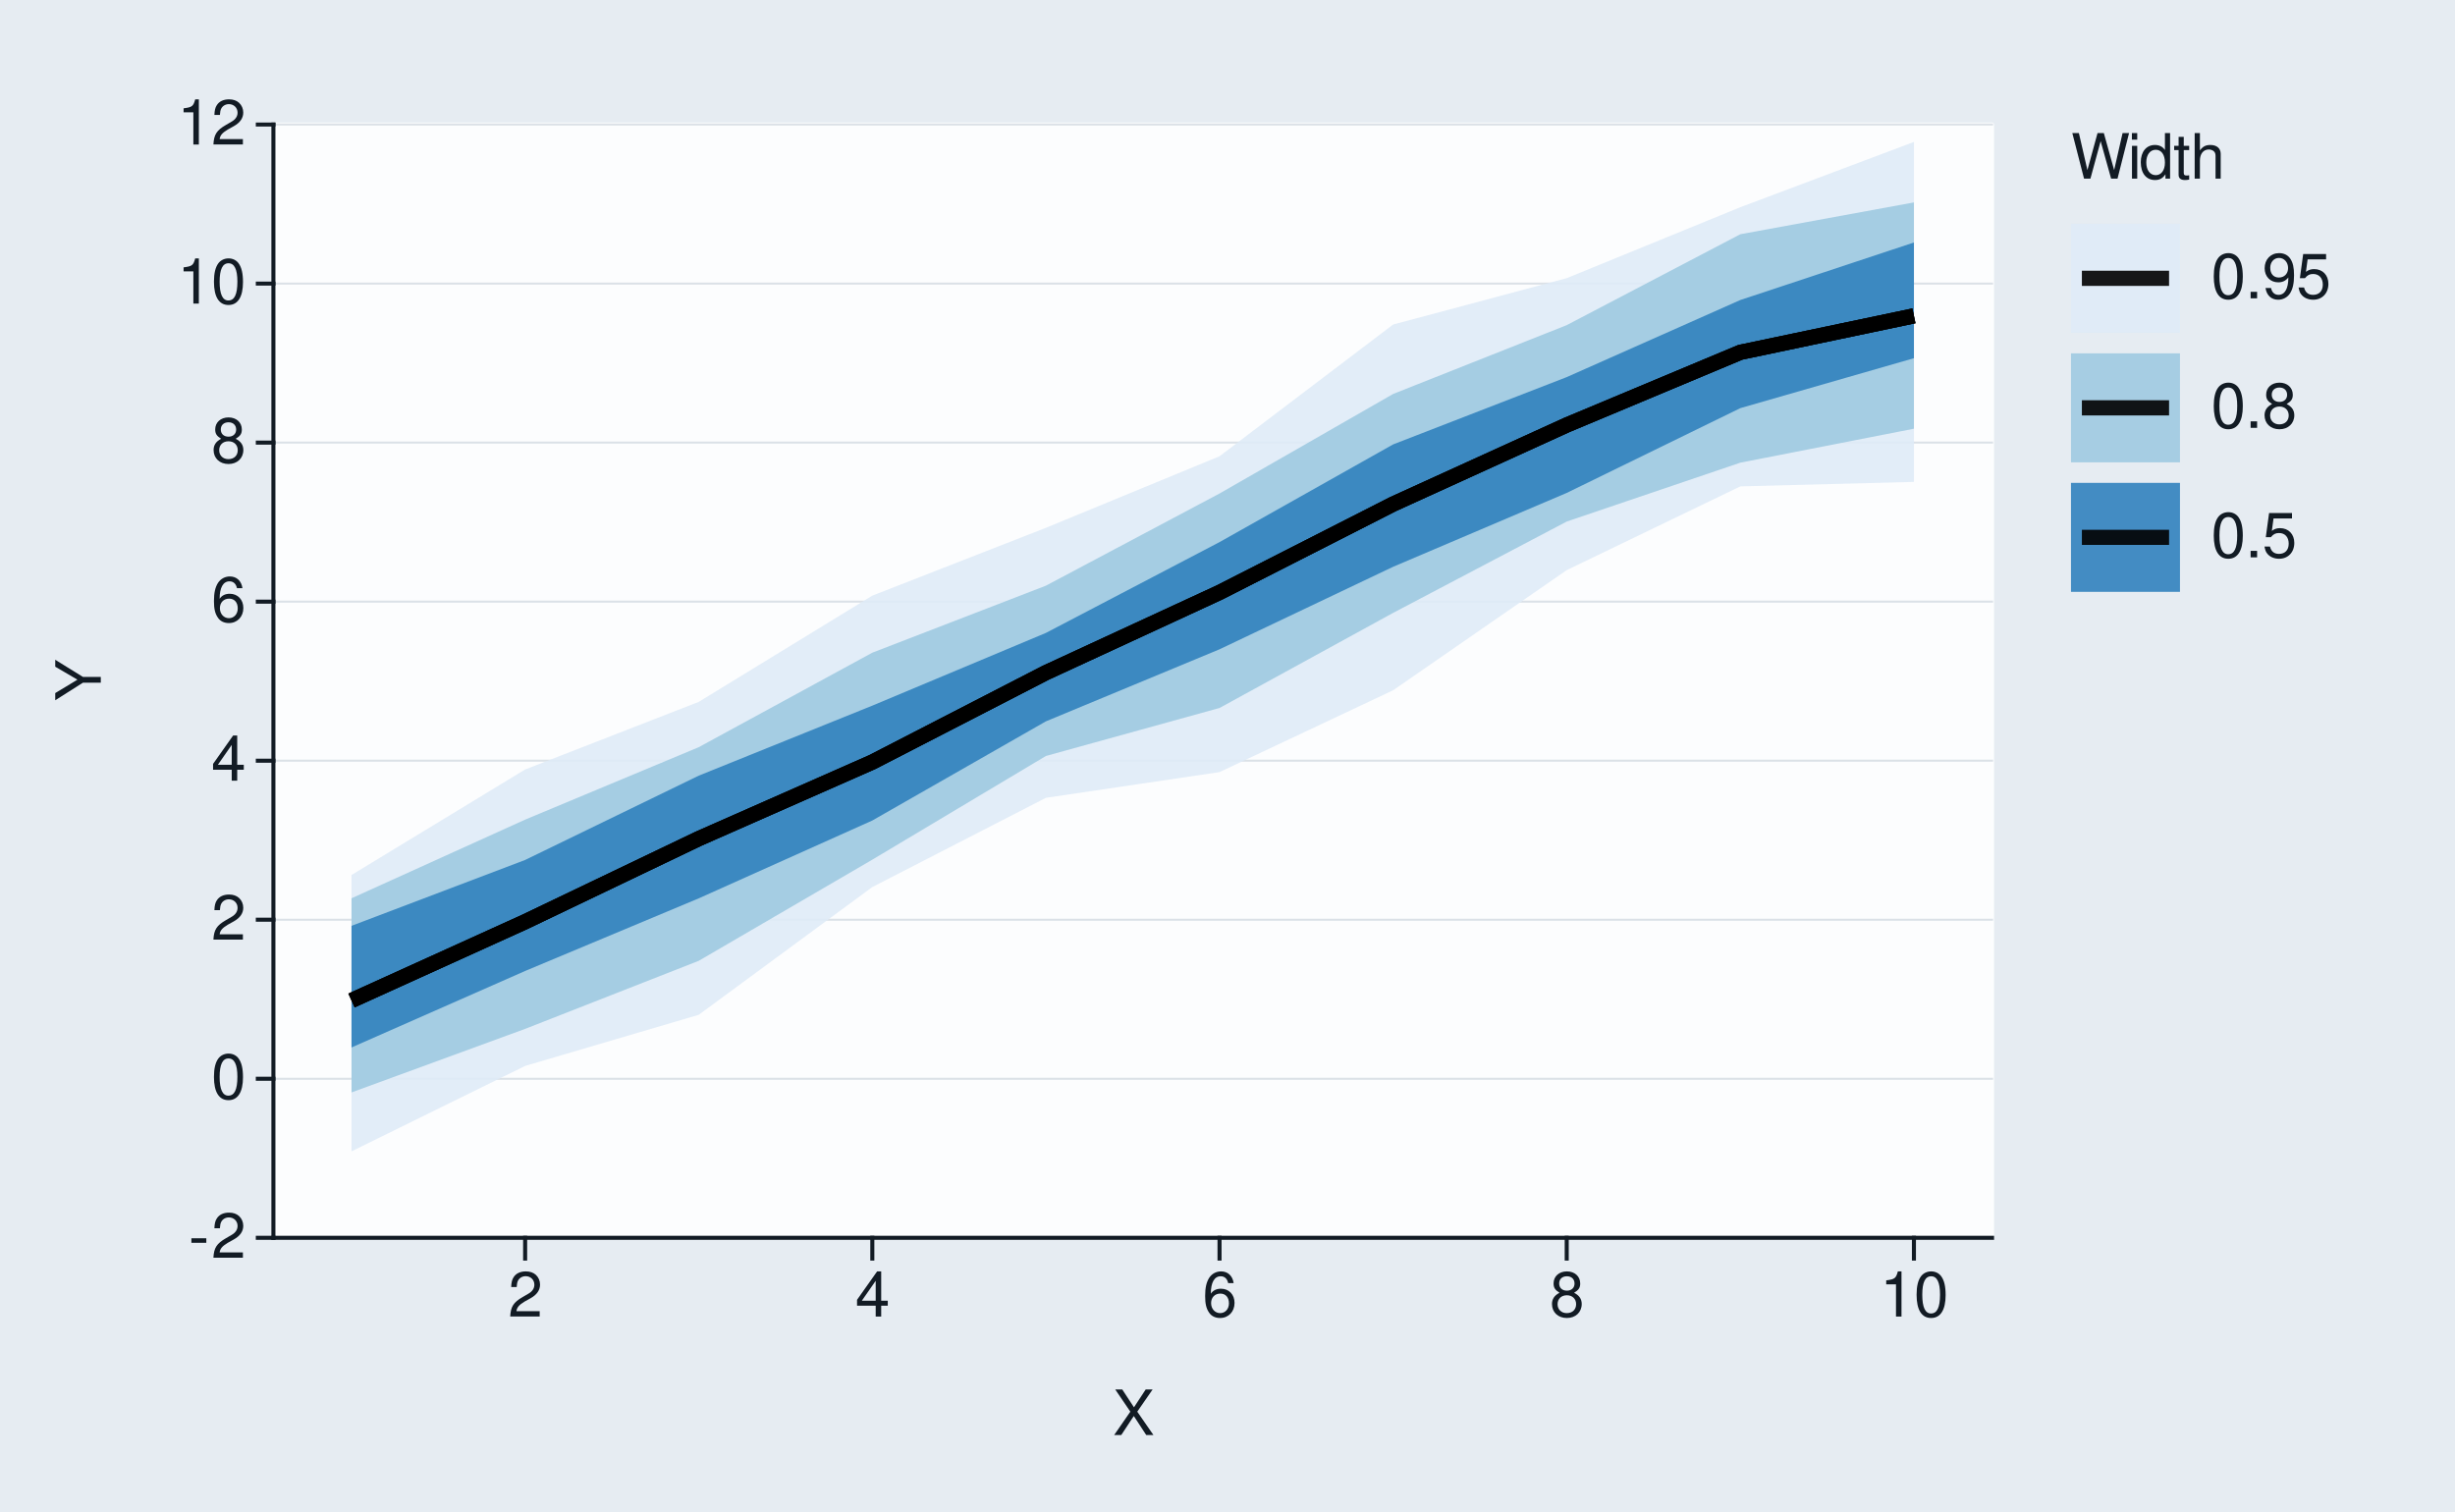
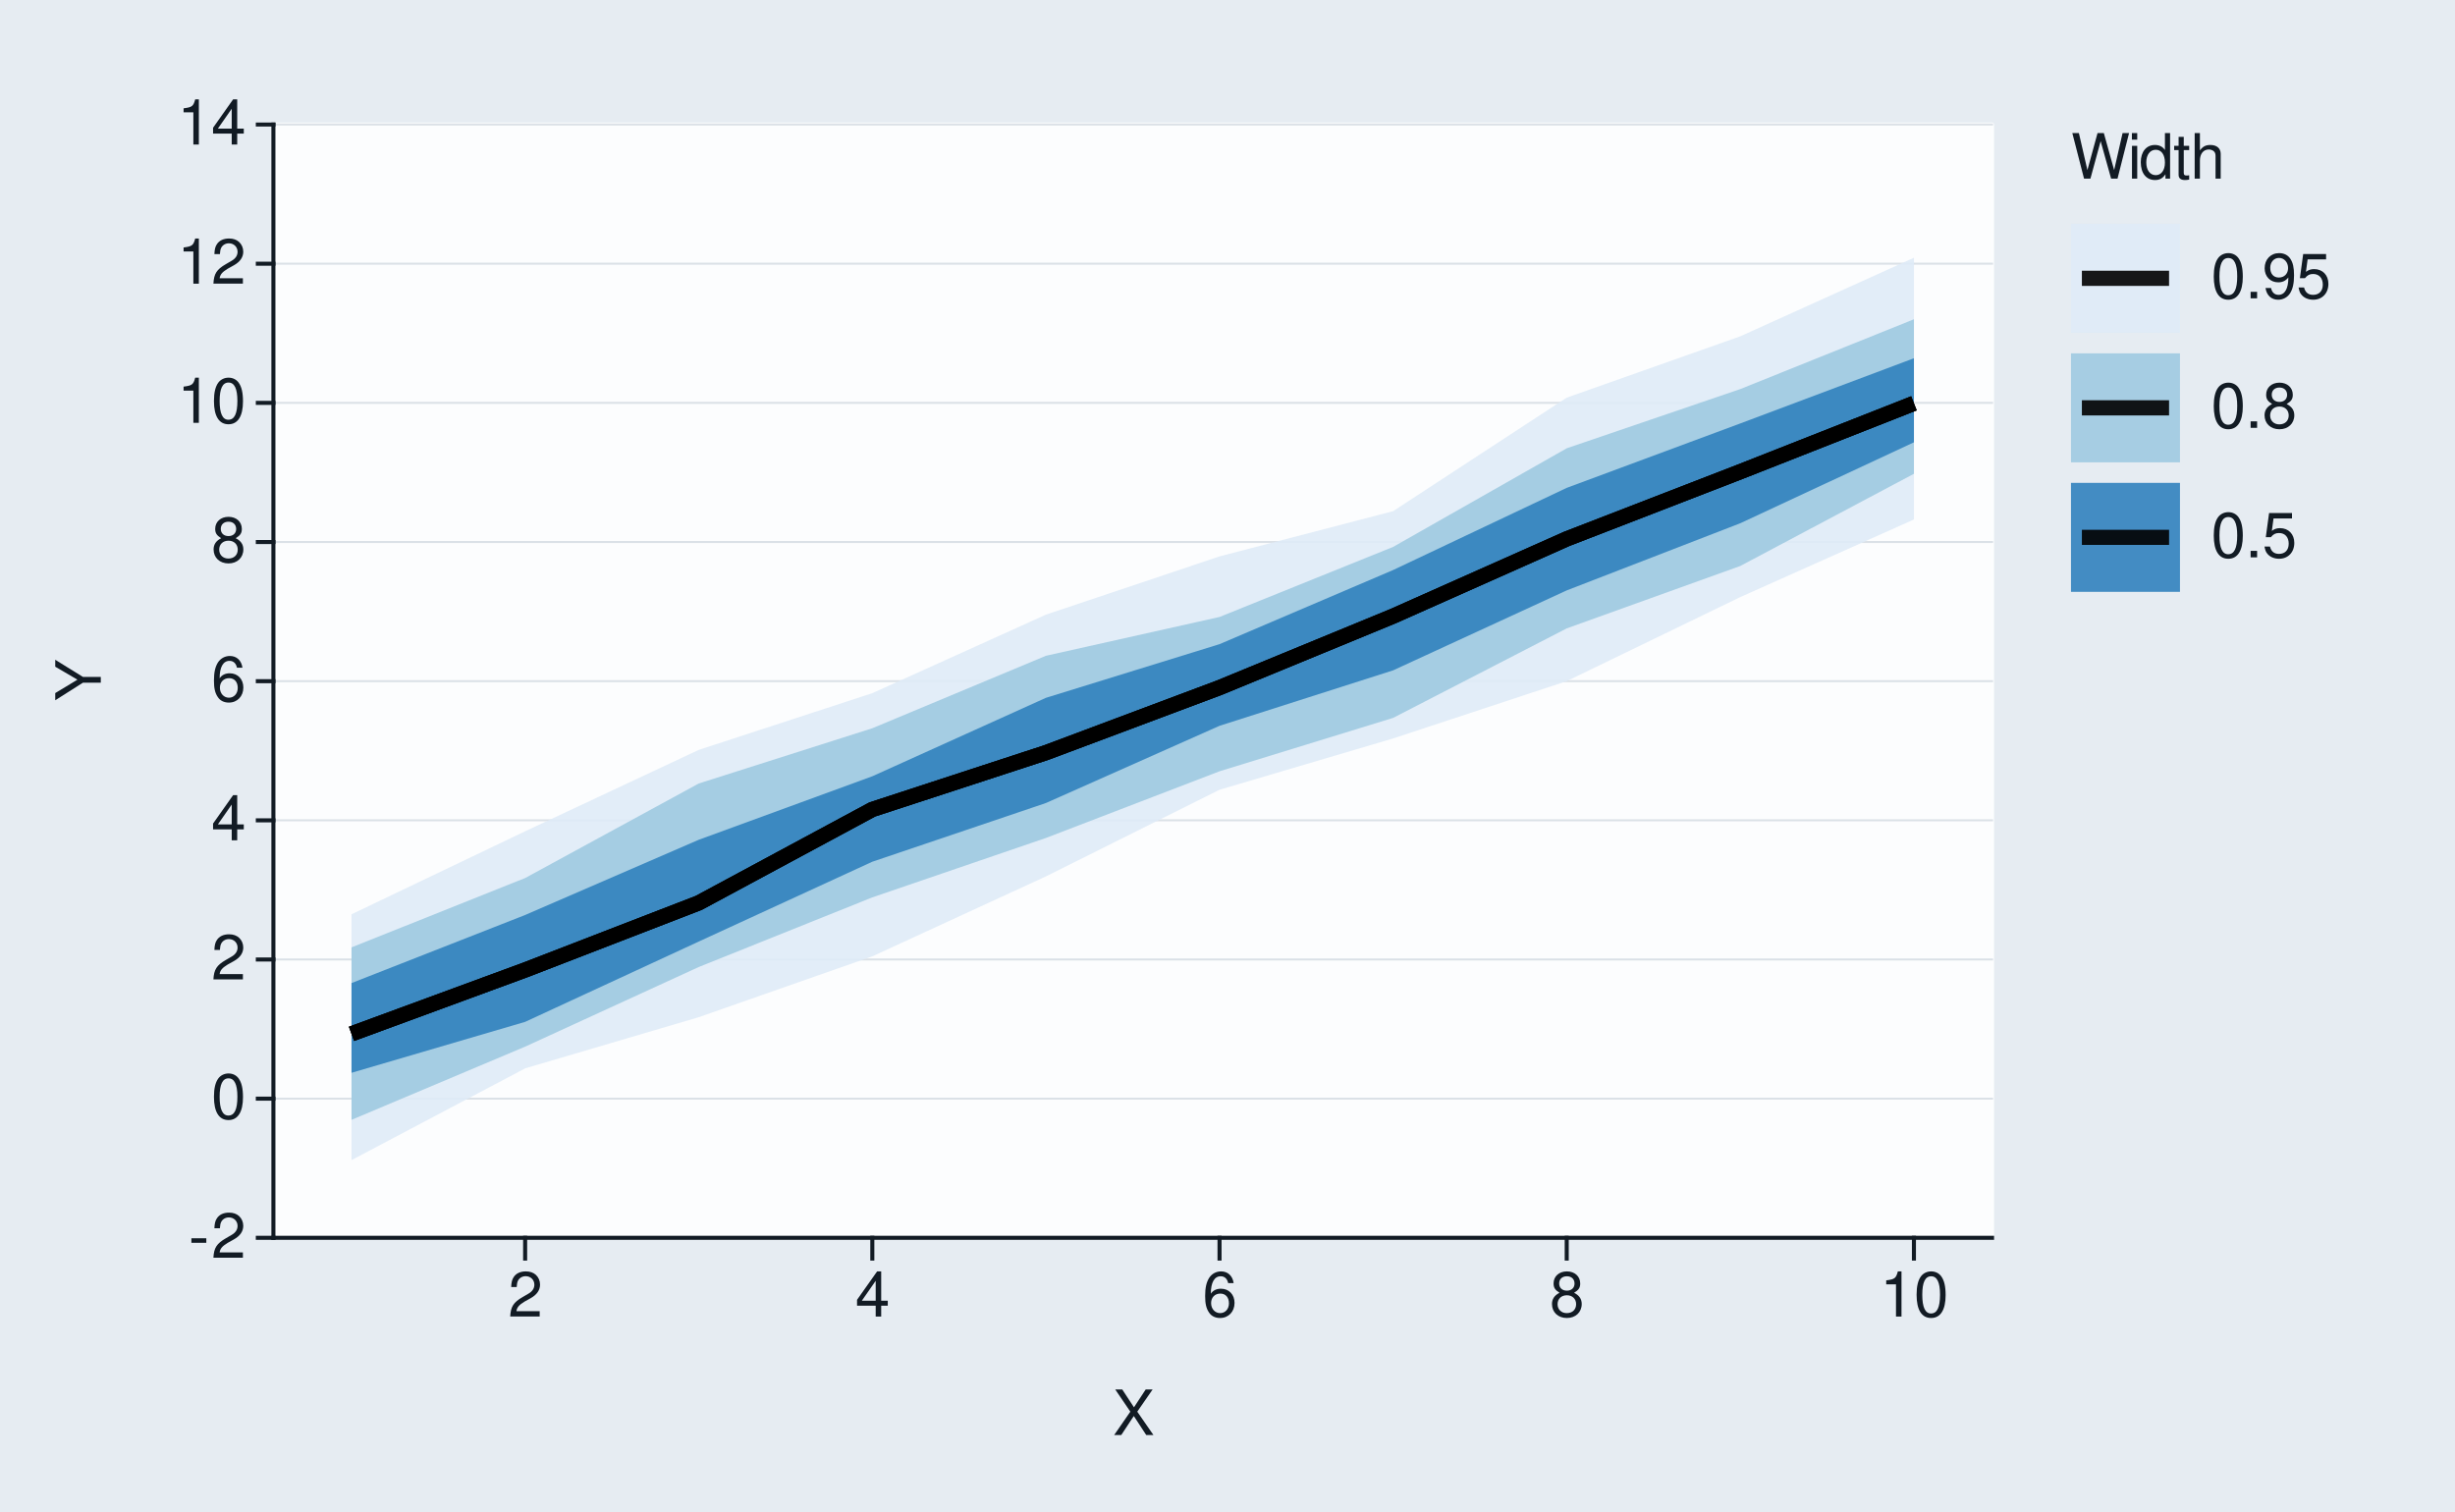
<svg xmlns="http://www.w3.org/2000/svg" xmlns:xlink="http://www.w3.org/1999/xlink" width="432pt" height="266pt" viewBox="0 0 432 266" version="1.1">
  <defs>
    <g>
      <symbol overflow="visible" id="glyph0-0">
        <path style="stroke:none;" d="" />
      </symbol>
      <symbol overflow="visible" id="glyph0-1">
        <path style="stroke:none;" d="M 3.125 -3.438 L 0.5 -3.438 L 0.5 -2.641 L 3.125 -2.641 Z M 3.125 -3.438 " />
      </symbol>
      <symbol overflow="visible" id="glyph0-2">
        <path style="stroke:none;" d="M 5.562 -0.953 L 1.469 -0.953 C 1.562 -1.609 1.906 -2.031 2.875 -2.625 L 3.969 -3.234 C 5.062 -3.844 5.625 -4.656 5.625 -5.625 C 5.625 -6.297 5.359 -6.906 4.891 -7.344 C 4.438 -7.75 3.859 -7.953 3.125 -7.953 C 2.141 -7.953 1.391 -7.594 0.969 -6.922 C 0.688 -6.5 0.578 -6 0.547 -5.203 L 1.516 -5.203 C 1.547 -5.734 1.609 -6.062 1.75 -6.328 C 2 -6.812 2.516 -7.109 3.094 -7.109 C 3.969 -7.109 4.625 -6.469 4.625 -5.609 C 4.625 -4.969 4.266 -4.422 3.578 -4.031 L 2.562 -3.438 C 0.938 -2.5 0.469 -1.75 0.375 -0.016 L 5.562 -0.016 Z M 5.562 -0.953 " />
      </symbol>
      <symbol overflow="visible" id="glyph0-3">
        <path style="stroke:none;" d="M 3.031 -7.953 C 2.297 -7.953 1.641 -7.625 1.234 -7.078 C 0.719 -6.375 0.469 -5.328 0.469 -3.844 C 0.469 -1.172 1.359 0.25 3.031 0.25 C 4.672 0.25 5.578 -1.172 5.578 -3.781 C 5.578 -5.328 5.328 -6.359 4.812 -7.078 C 4.406 -7.641 3.766 -7.953 3.031 -7.953 Z M 3.031 -7.094 C 4.062 -7.094 4.594 -6.031 4.594 -3.875 C 4.594 -1.609 4.078 -0.547 3 -0.547 C 1.984 -0.547 1.469 -1.656 1.469 -3.844 C 1.469 -6.031 1.984 -7.094 3.031 -7.094 Z M 3.031 -7.094 " />
      </symbol>
      <symbol overflow="visible" id="glyph0-4">
        <path style="stroke:none;" d="M 3.594 -1.922 L 3.594 0 L 4.562 0 L 4.562 -1.922 L 5.719 -1.922 L 5.719 -2.797 L 4.562 -2.797 L 4.562 -7.953 L 3.844 -7.953 L 0.312 -2.953 L 0.312 -1.922 Z M 3.594 -2.797 L 1.156 -2.797 L 3.594 -6.297 Z M 3.594 -2.797 " />
      </symbol>
      <symbol overflow="visible" id="glyph0-5">
        <path style="stroke:none;" d="M 5.484 -5.891 C 5.297 -7.188 4.453 -7.953 3.266 -7.953 C 2.406 -7.953 1.641 -7.531 1.172 -6.812 C 0.688 -6.031 0.469 -5.078 0.469 -3.625 C 0.469 -2.281 0.656 -1.438 1.141 -0.734 C 1.547 -0.094 2.234 0.25 3.094 0.25 C 4.578 0.25 5.641 -0.859 5.641 -2.406 C 5.641 -3.875 4.656 -4.906 3.25 -4.906 C 2.484 -4.906 1.875 -4.625 1.469 -4.031 C 1.469 -6 2.094 -7.094 3.203 -7.094 C 3.891 -7.094 4.359 -6.656 4.516 -5.891 Z M 3.141 -4.047 C 4.062 -4.047 4.656 -3.391 4.656 -2.328 C 4.656 -1.328 4 -0.609 3.109 -0.609 C 2.203 -0.609 1.516 -1.359 1.516 -2.375 C 1.516 -3.359 2.172 -4.047 3.141 -4.047 Z M 3.141 -4.047 " />
      </symbol>
      <symbol overflow="visible" id="glyph0-6">
        <path style="stroke:none;" d="M 4.297 -4.188 C 5.109 -4.688 5.375 -5.078 5.375 -5.828 C 5.375 -7.078 4.406 -7.953 3.031 -7.953 C 1.656 -7.953 0.688 -7.078 0.688 -5.844 C 0.688 -5.078 0.938 -4.703 1.734 -4.188 C 0.844 -3.734 0.406 -3.094 0.406 -2.219 C 0.406 -0.766 1.469 0.25 3.031 0.25 C 4.562 0.25 5.641 -0.766 5.641 -2.219 C 5.641 -3.094 5.203 -3.734 4.297 -4.188 Z M 3.031 -7.094 C 3.844 -7.094 4.375 -6.594 4.375 -5.812 C 4.375 -5.062 3.844 -4.562 3.031 -4.562 C 2.203 -4.562 1.672 -5.062 1.672 -5.828 C 1.672 -6.594 2.203 -7.094 3.031 -7.094 Z M 3.031 -3.75 C 4 -3.75 4.656 -3.109 4.656 -2.188 C 4.656 -1.234 4 -0.609 3 -0.609 C 2.062 -0.609 1.391 -1.25 1.391 -2.172 C 1.391 -3.125 2.047 -3.75 3.031 -3.75 Z M 3.031 -3.75 " />
      </symbol>
      <symbol overflow="visible" id="glyph0-7">
        <path style="stroke:none;" d="M 2.844 -5.672 L 2.844 0 L 3.812 0 L 3.812 -7.953 L 3.172 -7.953 C 2.844 -6.734 2.625 -6.562 1.125 -6.375 L 1.125 -5.672 Z M 2.844 -5.672 " />
      </symbol>
      <symbol overflow="visible" id="glyph0-8">
        <path style="stroke:none;" d="M 4.297 -4.109 L 7 -8.016 L 5.781 -8.016 L 3.719 -4.875 L 1.656 -8.016 L 0.422 -8.016 L 3.078 -4.109 L 0.234 0 L 1.484 0 L 3.688 -3.344 L 5.875 0 L 7.141 0 Z M 4.297 -4.109 " />
      </symbol>
      <symbol overflow="visible" id="glyph0-9">
        <path style="stroke:none;" d="M 8.188 0 L 10.219 -8.016 L 9.078 -8.016 L 7.594 -1.5 L 5.781 -8.016 L 4.672 -8.016 L 2.891 -1.5 L 1.391 -8.016 L 0.234 -8.016 L 2.297 0 L 3.422 0 L 5.219 -6.594 L 7.062 0 Z M 8.188 0 " />
      </symbol>
      <symbol overflow="visible" id="glyph0-10">
        <path style="stroke:none;" d="M 1.656 -5.766 L 0.734 -5.766 L 0.734 0 L 1.656 0 Z M 1.656 -8.016 L 0.719 -8.016 L 0.719 -6.859 L 1.656 -6.859 Z M 1.656 -8.016 " />
      </symbol>
      <symbol overflow="visible" id="glyph0-11">
        <path style="stroke:none;" d="M 5.438 -8.016 L 4.531 -8.016 L 4.531 -5.031 C 4.141 -5.625 3.531 -5.922 2.766 -5.922 C 1.266 -5.922 0.281 -4.734 0.281 -2.891 C 0.281 -0.953 1.234 0.25 2.797 0.25 C 3.594 0.25 4.141 -0.047 4.625 -0.766 L 4.625 0 L 5.438 0 Z M 2.922 -5.078 C 3.906 -5.078 4.531 -4.203 4.531 -2.812 C 4.531 -1.484 3.891 -0.609 2.922 -0.609 C 1.906 -0.609 1.25 -1.5 1.25 -2.844 C 1.25 -4.188 1.906 -5.078 2.922 -5.078 Z M 2.922 -5.078 " />
      </symbol>
      <symbol overflow="visible" id="glyph0-12">
        <path style="stroke:none;" d="M 2.797 -5.766 L 1.844 -5.766 L 1.844 -7.344 L 0.938 -7.344 L 0.938 -5.766 L 0.156 -5.766 L 0.156 -5.016 L 0.938 -5.016 L 0.938 -0.656 C 0.938 -0.062 1.328 0.25 2.047 0.25 C 2.281 0.25 2.484 0.234 2.797 0.172 L 2.797 -0.594 C 2.656 -0.562 2.547 -0.547 2.359 -0.547 C 1.953 -0.547 1.844 -0.656 1.844 -1.062 L 1.844 -5.016 L 2.797 -5.016 Z M 2.797 -5.766 " />
      </symbol>
      <symbol overflow="visible" id="glyph0-13">
        <path style="stroke:none;" d="M 0.766 -8.016 L 0.766 0 L 1.688 0 L 1.688 -3.172 C 1.688 -4.359 2.297 -5.125 3.25 -5.125 C 3.547 -5.125 3.844 -5.031 4.062 -4.875 C 4.328 -4.672 4.438 -4.406 4.438 -4 L 4.438 0 L 5.344 0 L 5.344 -4.359 C 5.344 -5.328 4.656 -5.922 3.531 -5.922 C 2.719 -5.922 2.219 -5.672 1.688 -4.969 L 1.688 -8.016 Z M 0.766 -8.016 " />
      </symbol>
      <symbol overflow="visible" id="glyph0-14">
        <path style="stroke:none;" d="M 2.094 -1.141 L 0.953 -1.141 L 0.953 0 L 2.094 0 Z M 2.094 -1.141 " />
      </symbol>
      <symbol overflow="visible" id="glyph0-15">
        <path style="stroke:none;" d="M 0.578 -1.812 C 0.766 -0.516 1.609 0.25 2.797 0.25 C 3.656 0.25 4.438 -0.172 4.891 -0.875 C 5.375 -1.656 5.594 -2.625 5.594 -4.062 C 5.594 -5.406 5.406 -6.266 4.938 -6.969 C 4.516 -7.609 3.828 -7.953 2.969 -7.953 C 1.484 -7.953 0.422 -6.844 0.422 -5.297 C 0.422 -3.844 1.406 -2.812 2.812 -2.812 C 3.547 -2.812 4.109 -3.062 4.594 -3.672 C 4.594 -1.688 3.969 -0.609 2.859 -0.609 C 2.172 -0.609 1.703 -1.047 1.547 -1.812 Z M 2.953 -7.109 C 3.859 -7.109 4.547 -6.344 4.547 -5.328 C 4.547 -4.344 3.891 -3.656 2.922 -3.656 C 1.984 -3.656 1.406 -4.328 1.406 -5.375 C 1.406 -6.375 2.062 -7.109 2.953 -7.109 Z M 2.953 -7.109 " />
      </symbol>
      <symbol overflow="visible" id="glyph0-16">
        <path style="stroke:none;" d="M 5.234 -7.797 L 1.203 -7.797 L 0.625 -3.547 L 1.516 -3.547 C 1.969 -4.094 2.344 -4.281 2.953 -4.281 C 4 -4.281 4.656 -3.562 4.656 -2.406 C 4.656 -1.281 4 -0.609 2.953 -0.609 C 2.094 -0.609 1.578 -1.031 1.359 -1.906 L 0.391 -1.906 C 0.516 -1.281 0.625 -0.969 0.859 -0.688 C 1.297 -0.094 2.094 0.25 2.969 0.25 C 4.547 0.25 5.641 -0.891 5.641 -2.547 C 5.641 -4.078 4.625 -5.141 3.125 -5.141 C 2.578 -5.141 2.141 -5 1.688 -4.656 L 1.984 -6.844 L 5.234 -6.844 Z M 5.234 -7.797 " />
      </symbol>
      <symbol overflow="visible" id="glyph1-0">
        <path style="stroke:none;" d="" />
      </symbol>
      <symbol overflow="visible" id="glyph1-1">
        <path style="stroke:none;" d="M -3.141 -4.25 L -8.016 -7.266 L -8.016 -6.047 L -4.109 -3.766 L -8.016 -1.406 L -8.016 -0.141 L -3.141 -3.234 L 0 -3.234 L 0 -4.25 Z M -3.141 -4.25 " />
      </symbol>
    </g>
  </defs>
  <g id="surface93">
    <rect x="0" y="0" width="432" height="266" style="fill:rgb(90.196%,92.549%,94.902%);fill-opacity:1;stroke:none;" />
    <path style="fill:none;stroke-width:0.711;stroke-linecap:round;stroke-linejoin:round;stroke:rgb(90.196%,92.549%,94.902%);stroke-opacity:1;stroke-miterlimit:10;" d="M 0 266 L 432 266 L 432 0 L 0 0 Z M 0 266 " />
    <path style="fill-rule:nonzero;fill:rgb(98.824%,99.216%,99.608%);fill-opacity:1;stroke-width:0.711;stroke-linecap:round;stroke-linejoin:round;stroke:rgb(98.824%,99.216%,99.608%);stroke-opacity:1;stroke-miterlimit:10;" d="M 48.109 217.855 L 350.535 217.855 L 350.535 21.918 L 48.109 21.918 Z M 48.109 217.855 " />
    <path style="fill:none;stroke-width:0.356;stroke-linecap:square;stroke-linejoin:round;stroke:rgb(85.882%,88.235%,90.588%);stroke-opacity:1;stroke-miterlimit:10;" d="M 48.109 217.855 L 350.535 217.855 " />
-     <path style="fill:none;stroke-width:0.356;stroke-linecap:square;stroke-linejoin:round;stroke:rgb(85.882%,88.235%,90.588%);stroke-opacity:1;stroke-miterlimit:10;" d="M 48.109 189.863 L 350.535 189.863 " />
-     <path style="fill:none;stroke-width:0.356;stroke-linecap:square;stroke-linejoin:round;stroke:rgb(85.882%,88.235%,90.588%);stroke-opacity:1;stroke-miterlimit:10;" d="M 48.109 161.871 L 350.535 161.871 " />
-     <path style="fill:none;stroke-width:0.356;stroke-linecap:square;stroke-linejoin:round;stroke:rgb(85.882%,88.235%,90.588%);stroke-opacity:1;stroke-miterlimit:10;" d="M 48.109 133.883 L 350.535 133.883 " />
-     <path style="fill:none;stroke-width:0.356;stroke-linecap:square;stroke-linejoin:round;stroke:rgb(85.882%,88.235%,90.588%);stroke-opacity:1;stroke-miterlimit:10;" d="M 48.109 105.891 L 350.535 105.891 " />
-     <path style="fill:none;stroke-width:0.356;stroke-linecap:square;stroke-linejoin:round;stroke:rgb(85.882%,88.235%,90.588%);stroke-opacity:1;stroke-miterlimit:10;" d="M 48.109 77.898 L 350.535 77.898 " />
-     <path style="fill:none;stroke-width:0.356;stroke-linecap:square;stroke-linejoin:round;stroke:rgb(85.882%,88.235%,90.588%);stroke-opacity:1;stroke-miterlimit:10;" d="M 48.109 49.91 L 350.535 49.91 " />
+     <path style="fill:none;stroke-width:0.356;stroke-linecap:square;stroke-linejoin:round;stroke:rgb(85.882%,88.235%,90.588%);stroke-opacity:1;stroke-miterlimit:10;" d="M 48.109 193.363 L 350.535 193.363 " />
+     <path style="fill:none;stroke-width:0.356;stroke-linecap:square;stroke-linejoin:round;stroke:rgb(85.882%,88.235%,90.588%);stroke-opacity:1;stroke-miterlimit:10;" d="M 48.109 168.871 L 350.535 168.871 " />
+     <path style="fill:none;stroke-width:0.356;stroke-linecap:square;stroke-linejoin:round;stroke:rgb(85.882%,88.235%,90.588%);stroke-opacity:1;stroke-miterlimit:10;" d="M 48.109 144.379 L 350.535 144.379 " />
+     <path style="fill:none;stroke-width:0.356;stroke-linecap:square;stroke-linejoin:round;stroke:rgb(85.882%,88.235%,90.588%);stroke-opacity:1;stroke-miterlimit:10;" d="M 48.109 119.887 L 350.535 119.887 " />
+     <path style="fill:none;stroke-width:0.356;stroke-linecap:square;stroke-linejoin:round;stroke:rgb(85.882%,88.235%,90.588%);stroke-opacity:1;stroke-miterlimit:10;" d="M 48.109 95.395 L 350.535 95.395 " />
+     <path style="fill:none;stroke-width:0.356;stroke-linecap:square;stroke-linejoin:round;stroke:rgb(85.882%,88.235%,90.588%);stroke-opacity:1;stroke-miterlimit:10;" d="M 48.109 70.902 L 350.535 70.902 " />
+     <path style="fill:none;stroke-width:0.356;stroke-linecap:square;stroke-linejoin:round;stroke:rgb(85.882%,88.235%,90.588%);stroke-opacity:1;stroke-miterlimit:10;" d="M 48.109 46.41 L 350.535 46.41 " />
    <path style="fill:none;stroke-width:0.356;stroke-linecap:square;stroke-linejoin:round;stroke:rgb(85.882%,88.235%,90.588%);stroke-opacity:1;stroke-miterlimit:10;" d="M 48.109 21.918 L 350.535 21.918 " />
-     <path style=" stroke:none;fill-rule:nonzero;fill:rgb(87.059%,92.157%,96.863%);fill-opacity:0.902;" d="M 61.855 154 L 92.406 135.43 L 122.953 123.531 L 153.5 104.832 L 184.047 92.895 L 214.598 80.301 L 245.145 57.117 L 275.691 48.957 L 306.242 36.469 L 336.789 24.977 L 336.789 84.812 L 306.242 85.602 L 275.691 100.34 L 245.145 121.488 L 214.598 135.887 L 184.047 140.414 L 153.5 156.121 L 122.953 178.605 L 92.406 187.602 L 61.855 202.637 Z M 61.855 154 " />
-     <path style=" stroke:none;fill-rule:nonzero;fill:rgb(61.961%,79.216%,88.235%);fill-opacity:0.902;" d="M 61.855 158.098 L 92.406 144.254 L 122.953 131.504 L 153.5 114.871 L 184.047 103.078 L 214.598 86.855 L 245.145 69.336 L 275.691 57.223 L 306.242 41.223 L 336.789 35.625 L 336.789 75.453 L 306.242 81.43 L 275.691 91.793 L 245.145 107.867 L 214.598 124.605 L 184.047 133.051 L 153.5 151.301 L 122.953 169.105 L 92.406 181.082 L 61.855 192.266 Z M 61.855 158.098 " />
-     <path style=" stroke:none;fill-rule:nonzero;fill:rgb(19.216%,50.98%,74.118%);fill-opacity:0.902;" d="M 61.855 162.945 L 92.406 151.352 L 122.953 136.516 L 153.5 124.191 L 184.047 111.391 L 214.598 95.41 L 245.145 78.215 L 275.691 66.371 L 306.242 52.801 L 336.789 42.676 L 336.789 63.043 L 306.242 71.832 L 275.691 86.754 L 245.145 99.754 L 214.598 114.277 L 184.047 126.957 L 153.5 144.41 L 122.953 158.109 L 92.406 170.891 L 61.855 184.355 Z M 61.855 162.945 " />
-     <path style="fill:none;stroke-width:2.667;stroke-linecap:butt;stroke-linejoin:round;stroke:rgb(0%,0%,0%);stroke-opacity:0.902;stroke-miterlimit:10;" d="M 61.855 176.086 L 92.406 162.227 L 122.953 147.598 L 153.5 134.125 L 184.047 118.387 L 214.598 104.27 L 245.145 88.715 L 275.691 74.801 L 306.242 62.008 L 336.789 55.586 " />
-     <path style="fill:none;stroke-width:2.667;stroke-linecap:butt;stroke-linejoin:round;stroke:rgb(0%,0%,0%);stroke-opacity:0.902;stroke-miterlimit:10;" d="M 61.855 176.086 L 92.406 162.227 L 122.953 147.598 L 153.5 134.125 L 184.047 118.387 L 214.598 104.27 L 245.145 88.715 L 275.691 74.801 L 306.242 62.008 L 336.789 55.586 " />
-     <path style="fill:none;stroke-width:2.667;stroke-linecap:butt;stroke-linejoin:round;stroke:rgb(0%,0%,0%);stroke-opacity:0.902;stroke-miterlimit:10;" d="M 61.855 176.086 L 92.406 162.227 L 122.953 147.598 L 153.5 134.125 L 184.047 118.387 L 214.598 104.27 L 245.145 88.715 L 275.691 74.801 L 306.242 62.008 L 336.789 55.586 " />
+     <path style=" stroke:none;fill-rule:nonzero;fill:rgb(87.059%,92.157%,96.863%);fill-opacity:0.902;" d="M 61.855 160.914 L 92.406 146.305 L 122.953 131.98 L 153.5 121.996 L 184.047 108.18 L 214.598 97.926 L 245.145 89.965 L 275.691 69.988 L 306.242 59.188 L 336.789 45.363 L 336.789 91.426 L 306.242 105.082 L 275.691 119.883 L 245.145 129.965 L 214.598 138.996 L 184.047 154.246 L 153.5 168.316 L 122.953 179.027 L 92.406 188.031 L 61.855 204.18 Z M 61.855 160.914 " />
+     <path style=" stroke:none;fill-rule:nonzero;fill:rgb(61.961%,79.216%,88.235%);fill-opacity:0.902;" d="M 61.855 166.738 L 92.406 154.535 L 122.953 137.895 L 153.5 128.172 L 184.047 115.418 L 214.598 108.586 L 245.145 96.254 L 275.691 78.898 L 306.242 68.473 L 336.789 56.191 L 336.789 83.387 L 306.242 99.609 L 275.691 110.598 L 245.145 126.348 L 214.598 135.746 L 184.047 147.484 L 153.5 157.938 L 122.953 170.195 L 92.406 184.211 L 61.855 197.094 Z M 61.855 166.738 " />
+     <path style=" stroke:none;fill-rule:nonzero;fill:rgb(19.216%,50.98%,74.118%);fill-opacity:0.902;" d="M 61.855 173.02 L 92.406 161.039 L 122.953 147.801 L 153.5 136.625 L 184.047 122.816 L 214.598 113.371 L 245.145 100.324 L 275.691 85.863 L 306.242 74.523 L 336.789 63.051 L 336.789 77.848 L 306.242 92.086 L 275.691 103.91 L 245.145 117.98 L 214.598 127.742 L 184.047 141.332 L 153.5 151.664 L 122.953 165.715 L 92.406 179.848 L 61.855 188.812 Z M 61.855 173.02 " />
+     <path style="fill:none;stroke-width:2.667;stroke-linecap:butt;stroke-linejoin:round;stroke:rgb(0%,0%,0%);stroke-opacity:0.902;stroke-miterlimit:10;" d="M 61.855 181.957 L 92.406 170.719 L 122.953 158.91 L 153.5 142.461 L 184.047 132.473 L 214.598 121.02 L 245.145 108.438 L 275.691 94.844 L 306.242 83.016 L 336.789 70.984 " />
+     <path style="fill:none;stroke-width:2.667;stroke-linecap:butt;stroke-linejoin:round;stroke:rgb(0%,0%,0%);stroke-opacity:0.902;stroke-miterlimit:10;" d="M 61.855 181.957 L 92.406 170.719 L 122.953 158.91 L 153.5 142.461 L 184.047 132.473 L 214.598 121.02 L 245.145 108.438 L 275.691 94.844 L 306.242 83.016 L 336.789 70.984 " />
+     <path style="fill:none;stroke-width:2.667;stroke-linecap:butt;stroke-linejoin:round;stroke:rgb(0%,0%,0%);stroke-opacity:0.902;stroke-miterlimit:10;" d="M 61.855 181.957 L 92.406 170.719 L 122.953 158.91 L 153.5 142.461 L 184.047 132.473 L 214.598 121.02 L 245.145 108.438 L 275.691 94.844 L 306.242 83.016 L 336.789 70.984 " />
    <path style="fill:none;stroke-width:0.711;stroke-linecap:square;stroke-linejoin:round;stroke:rgb(7.059%,10.588%,14.118%);stroke-opacity:1;stroke-miterlimit:10;" d="M 48.109 217.855 L 48.109 21.918 " />
    <g style="fill:rgb(7.059%,10.588%,14.118%);fill-opacity:1;">
      <use xlink:href="#glyph0-1" x="33.18" y="221.374" />
      <use xlink:href="#glyph0-2" x="37.18" y="221.374" />
    </g>
    <g style="fill:rgb(7.059%,10.588%,14.118%);fill-opacity:1;">
-       <use xlink:href="#glyph0-3" x="37.18" y="193.382" />
+       <use xlink:href="#glyph0-3" x="37.18" y="196.882" />
    </g>
    <g style="fill:rgb(7.059%,10.588%,14.118%);fill-opacity:1;">
-       <use xlink:href="#glyph0-2" x="37.18" y="165.39" />
+       <use xlink:href="#glyph0-2" x="37.18" y="172.39" />
    </g>
    <g style="fill:rgb(7.059%,10.588%,14.118%);fill-opacity:1;">
-       <use xlink:href="#glyph0-4" x="37.18" y="137.401" />
+       <use xlink:href="#glyph0-4" x="37.18" y="147.897" />
    </g>
    <g style="fill:rgb(7.059%,10.588%,14.118%);fill-opacity:1;">
-       <use xlink:href="#glyph0-5" x="37.18" y="109.409" />
+       <use xlink:href="#glyph0-5" x="37.18" y="123.405" />
    </g>
    <g style="fill:rgb(7.059%,10.588%,14.118%);fill-opacity:1;">
-       <use xlink:href="#glyph0-6" x="37.18" y="81.417" />
+       <use xlink:href="#glyph0-6" x="37.18" y="98.913" />
    </g>
    <g style="fill:rgb(7.059%,10.588%,14.118%);fill-opacity:1;">
-       <use xlink:href="#glyph0-7" x="31.18" y="53.429" />
-       <use xlink:href="#glyph0-3" x="37.18" y="53.429" />
+       <use xlink:href="#glyph0-7" x="31.18" y="74.421" />
+       <use xlink:href="#glyph0-3" x="37.18" y="74.421" />
+     </g>
+     <g style="fill:rgb(7.059%,10.588%,14.118%);fill-opacity:1;">
+       <use xlink:href="#glyph0-7" x="31.18" y="49.929" />
+       <use xlink:href="#glyph0-2" x="37.18" y="49.929" />
    </g>
    <g style="fill:rgb(7.059%,10.588%,14.118%);fill-opacity:1;">
      <use xlink:href="#glyph0-7" x="31.18" y="25.437" />
-       <use xlink:href="#glyph0-2" x="37.18" y="25.437" />
+       <use xlink:href="#glyph0-4" x="37.18" y="25.437" />
    </g>
    <path style="fill:none;stroke-width:0.711;stroke-linecap:square;stroke-linejoin:round;stroke:rgb(7.059%,10.588%,14.118%);stroke-opacity:1;stroke-miterlimit:10;" d="M 45.371 217.855 L 48.109 217.855 " />
-     <path style="fill:none;stroke-width:0.711;stroke-linecap:square;stroke-linejoin:round;stroke:rgb(7.059%,10.588%,14.118%);stroke-opacity:1;stroke-miterlimit:10;" d="M 45.371 189.863 L 48.109 189.863 " />
-     <path style="fill:none;stroke-width:0.711;stroke-linecap:square;stroke-linejoin:round;stroke:rgb(7.059%,10.588%,14.118%);stroke-opacity:1;stroke-miterlimit:10;" d="M 45.371 161.871 L 48.109 161.871 " />
-     <path style="fill:none;stroke-width:0.711;stroke-linecap:square;stroke-linejoin:round;stroke:rgb(7.059%,10.588%,14.118%);stroke-opacity:1;stroke-miterlimit:10;" d="M 45.371 133.883 L 48.109 133.883 " />
-     <path style="fill:none;stroke-width:0.711;stroke-linecap:square;stroke-linejoin:round;stroke:rgb(7.059%,10.588%,14.118%);stroke-opacity:1;stroke-miterlimit:10;" d="M 45.371 105.891 L 48.109 105.891 " />
-     <path style="fill:none;stroke-width:0.711;stroke-linecap:square;stroke-linejoin:round;stroke:rgb(7.059%,10.588%,14.118%);stroke-opacity:1;stroke-miterlimit:10;" d="M 45.371 77.898 L 48.109 77.898 " />
-     <path style="fill:none;stroke-width:0.711;stroke-linecap:square;stroke-linejoin:round;stroke:rgb(7.059%,10.588%,14.118%);stroke-opacity:1;stroke-miterlimit:10;" d="M 45.371 49.91 L 48.109 49.91 " />
+     <path style="fill:none;stroke-width:0.711;stroke-linecap:square;stroke-linejoin:round;stroke:rgb(7.059%,10.588%,14.118%);stroke-opacity:1;stroke-miterlimit:10;" d="M 45.371 193.363 L 48.109 193.363 " />
+     <path style="fill:none;stroke-width:0.711;stroke-linecap:square;stroke-linejoin:round;stroke:rgb(7.059%,10.588%,14.118%);stroke-opacity:1;stroke-miterlimit:10;" d="M 45.371 168.871 L 48.109 168.871 " />
+     <path style="fill:none;stroke-width:0.711;stroke-linecap:square;stroke-linejoin:round;stroke:rgb(7.059%,10.588%,14.118%);stroke-opacity:1;stroke-miterlimit:10;" d="M 45.371 144.379 L 48.109 144.379 " />
+     <path style="fill:none;stroke-width:0.711;stroke-linecap:square;stroke-linejoin:round;stroke:rgb(7.059%,10.588%,14.118%);stroke-opacity:1;stroke-miterlimit:10;" d="M 45.371 119.887 L 48.109 119.887 " />
+     <path style="fill:none;stroke-width:0.711;stroke-linecap:square;stroke-linejoin:round;stroke:rgb(7.059%,10.588%,14.118%);stroke-opacity:1;stroke-miterlimit:10;" d="M 45.371 95.395 L 48.109 95.395 " />
+     <path style="fill:none;stroke-width:0.711;stroke-linecap:square;stroke-linejoin:round;stroke:rgb(7.059%,10.588%,14.118%);stroke-opacity:1;stroke-miterlimit:10;" d="M 45.371 70.902 L 48.109 70.902 " />
+     <path style="fill:none;stroke-width:0.711;stroke-linecap:square;stroke-linejoin:round;stroke:rgb(7.059%,10.588%,14.118%);stroke-opacity:1;stroke-miterlimit:10;" d="M 45.371 46.41 L 48.109 46.41 " />
    <path style="fill:none;stroke-width:0.711;stroke-linecap:square;stroke-linejoin:round;stroke:rgb(7.059%,10.588%,14.118%);stroke-opacity:1;stroke-miterlimit:10;" d="M 45.371 21.918 L 48.109 21.918 " />
    <path style="fill:none;stroke-width:0.711;stroke-linecap:square;stroke-linejoin:round;stroke:rgb(7.059%,10.588%,14.118%);stroke-opacity:1;stroke-miterlimit:10;" d="M 48.109 217.855 L 350.535 217.855 " />
    <path style="fill:none;stroke-width:0.711;stroke-linecap:square;stroke-linejoin:round;stroke:rgb(7.059%,10.588%,14.118%);stroke-opacity:1;stroke-miterlimit:10;" d="M 92.406 221.508 L 92.406 217.855 " />
    <path style="fill:none;stroke-width:0.711;stroke-linecap:square;stroke-linejoin:round;stroke:rgb(7.059%,10.588%,14.118%);stroke-opacity:1;stroke-miterlimit:10;" d="M 153.5 221.508 L 153.5 217.855 " />
    <path style="fill:none;stroke-width:0.711;stroke-linecap:square;stroke-linejoin:round;stroke:rgb(7.059%,10.588%,14.118%);stroke-opacity:1;stroke-miterlimit:10;" d="M 214.598 221.508 L 214.598 217.855 " />
    <path style="fill:none;stroke-width:0.711;stroke-linecap:square;stroke-linejoin:round;stroke:rgb(7.059%,10.588%,14.118%);stroke-opacity:1;stroke-miterlimit:10;" d="M 275.691 221.508 L 275.691 217.855 " />
    <path style="fill:none;stroke-width:0.711;stroke-linecap:square;stroke-linejoin:round;stroke:rgb(7.059%,10.588%,14.118%);stroke-opacity:1;stroke-miterlimit:10;" d="M 336.789 221.508 L 336.789 217.855 " />
    <g style="fill:rgb(7.059%,10.588%,14.118%);fill-opacity:1;">
      <use xlink:href="#glyph0-2" x="89.406" y="231.718" />
    </g>
    <g style="fill:rgb(7.059%,10.588%,14.118%);fill-opacity:1;">
      <use xlink:href="#glyph0-4" x="150.5" y="231.718" />
    </g>
    <g style="fill:rgb(7.059%,10.588%,14.118%);fill-opacity:1;">
      <use xlink:href="#glyph0-5" x="211.598" y="231.718" />
    </g>
    <g style="fill:rgb(7.059%,10.588%,14.118%);fill-opacity:1;">
      <use xlink:href="#glyph0-6" x="272.691" y="231.718" />
    </g>
    <g style="fill:rgb(7.059%,10.588%,14.118%);fill-opacity:1;">
      <use xlink:href="#glyph0-7" x="330.789" y="231.718" />
      <use xlink:href="#glyph0-3" x="336.789" y="231.718" />
    </g>
    <g style="fill:rgb(7.059%,10.588%,14.118%);fill-opacity:1;">
      <use xlink:href="#glyph0-8" x="195.824" y="252.562" />
    </g>
    <g style="fill:rgb(7.059%,10.588%,14.118%);fill-opacity:1;">
      <use xlink:href="#glyph1-1" x="17.737" y="123.387" />
    </g>
    <path style=" stroke:none;fill-rule:nonzero;fill:rgb(90.196%,92.549%,94.902%);fill-opacity:1;" d="M 356.207 112.383 L 410.082 112.383 L 410.082 21.918 L 356.207 21.918 Z M 356.207 112.383 " />
    <g style="fill:rgb(7.059%,10.588%,14.118%);fill-opacity:1;">
      <use xlink:href="#glyph0-9" x="364.426" y="31.437" />
      <use xlink:href="#glyph0-10" x="374.426" y="31.437" />
      <use xlink:href="#glyph0-11" x="376.426" y="31.437" />
      <use xlink:href="#glyph0-12" x="382.426" y="31.437" />
      <use xlink:href="#glyph0-13" x="385.426" y="31.437" />
    </g>
    <path style="fill-rule:nonzero;fill:rgb(90.196%,92.549%,94.902%);fill-opacity:1;stroke-width:0.711;stroke-linecap:round;stroke-linejoin:round;stroke:rgb(90.196%,92.549%,94.902%);stroke-opacity:1;stroke-miterlimit:10;" d="M 364.426 58.574 L 383.605 58.574 L 383.605 39.395 L 364.426 39.395 Z M 364.426 58.574 " />
    <path style=" stroke:none;fill-rule:nonzero;fill:rgb(87.059%,92.157%,96.863%);fill-opacity:0.902;" d="M 364.426 58.574 L 383.605 58.574 L 383.605 39.395 L 364.426 39.395 Z M 364.426 58.574 " />
    <path style="fill:none;stroke-width:2.667;stroke-linecap:butt;stroke-linejoin:round;stroke:rgb(0%,0%,0%);stroke-opacity:0.902;stroke-miterlimit:10;" d="M 366.344 48.984 L 381.684 48.984 " />
    <path style="fill-rule:nonzero;fill:rgb(90.196%,92.549%,94.902%);fill-opacity:1;stroke-width:0.711;stroke-linecap:round;stroke-linejoin:round;stroke:rgb(90.196%,92.549%,94.902%);stroke-opacity:1;stroke-miterlimit:10;" d="M 364.426 81.371 L 383.605 81.371 L 383.605 62.191 L 364.426 62.191 Z M 364.426 81.371 " />
    <path style=" stroke:none;fill-rule:nonzero;fill:rgb(61.961%,79.216%,88.235%);fill-opacity:0.902;" d="M 364.426 81.371 L 383.605 81.371 L 383.605 62.191 L 364.426 62.191 Z M 364.426 81.371 " />
    <path style="fill:none;stroke-width:2.667;stroke-linecap:butt;stroke-linejoin:round;stroke:rgb(0%,0%,0%);stroke-opacity:0.902;stroke-miterlimit:10;" d="M 366.344 71.781 L 381.684 71.781 " />
    <path style="fill-rule:nonzero;fill:rgb(90.196%,92.549%,94.902%);fill-opacity:1;stroke-width:0.711;stroke-linecap:round;stroke-linejoin:round;stroke:rgb(90.196%,92.549%,94.902%);stroke-opacity:1;stroke-miterlimit:10;" d="M 364.426 104.164 L 383.605 104.164 L 383.605 84.984 L 364.426 84.984 Z M 364.426 104.164 " />
    <path style=" stroke:none;fill-rule:nonzero;fill:rgb(19.216%,50.98%,74.118%);fill-opacity:0.902;" d="M 364.426 104.164 L 383.605 104.164 L 383.605 84.984 L 364.426 84.984 Z M 364.426 104.164 " />
    <path style="fill:none;stroke-width:2.667;stroke-linecap:butt;stroke-linejoin:round;stroke:rgb(0%,0%,0%);stroke-opacity:0.902;stroke-miterlimit:10;" d="M 366.344 94.574 L 381.684 94.574 " />
    <g style="fill:rgb(7.059%,10.588%,14.118%);fill-opacity:1;">
      <use xlink:href="#glyph0-3" x="389.082" y="52.503" />
      <use xlink:href="#glyph0-14" x="395.082" y="52.503" />
      <use xlink:href="#glyph0-15" x="398.082" y="52.503" />
      <use xlink:href="#glyph0-16" x="404.082" y="52.503" />
    </g>
    <g style="fill:rgb(7.059%,10.588%,14.118%);fill-opacity:1;">
      <use xlink:href="#glyph0-3" x="389.082" y="75.3" />
      <use xlink:href="#glyph0-14" x="395.082" y="75.3" />
      <use xlink:href="#glyph0-6" x="398.082" y="75.3" />
    </g>
    <g style="fill:rgb(7.059%,10.588%,14.118%);fill-opacity:1;">
      <use xlink:href="#glyph0-3" x="389.082" y="98.093" />
      <use xlink:href="#glyph0-14" x="395.082" y="98.093" />
      <use xlink:href="#glyph0-16" x="398.082" y="98.093" />
    </g>
  </g>
</svg>
